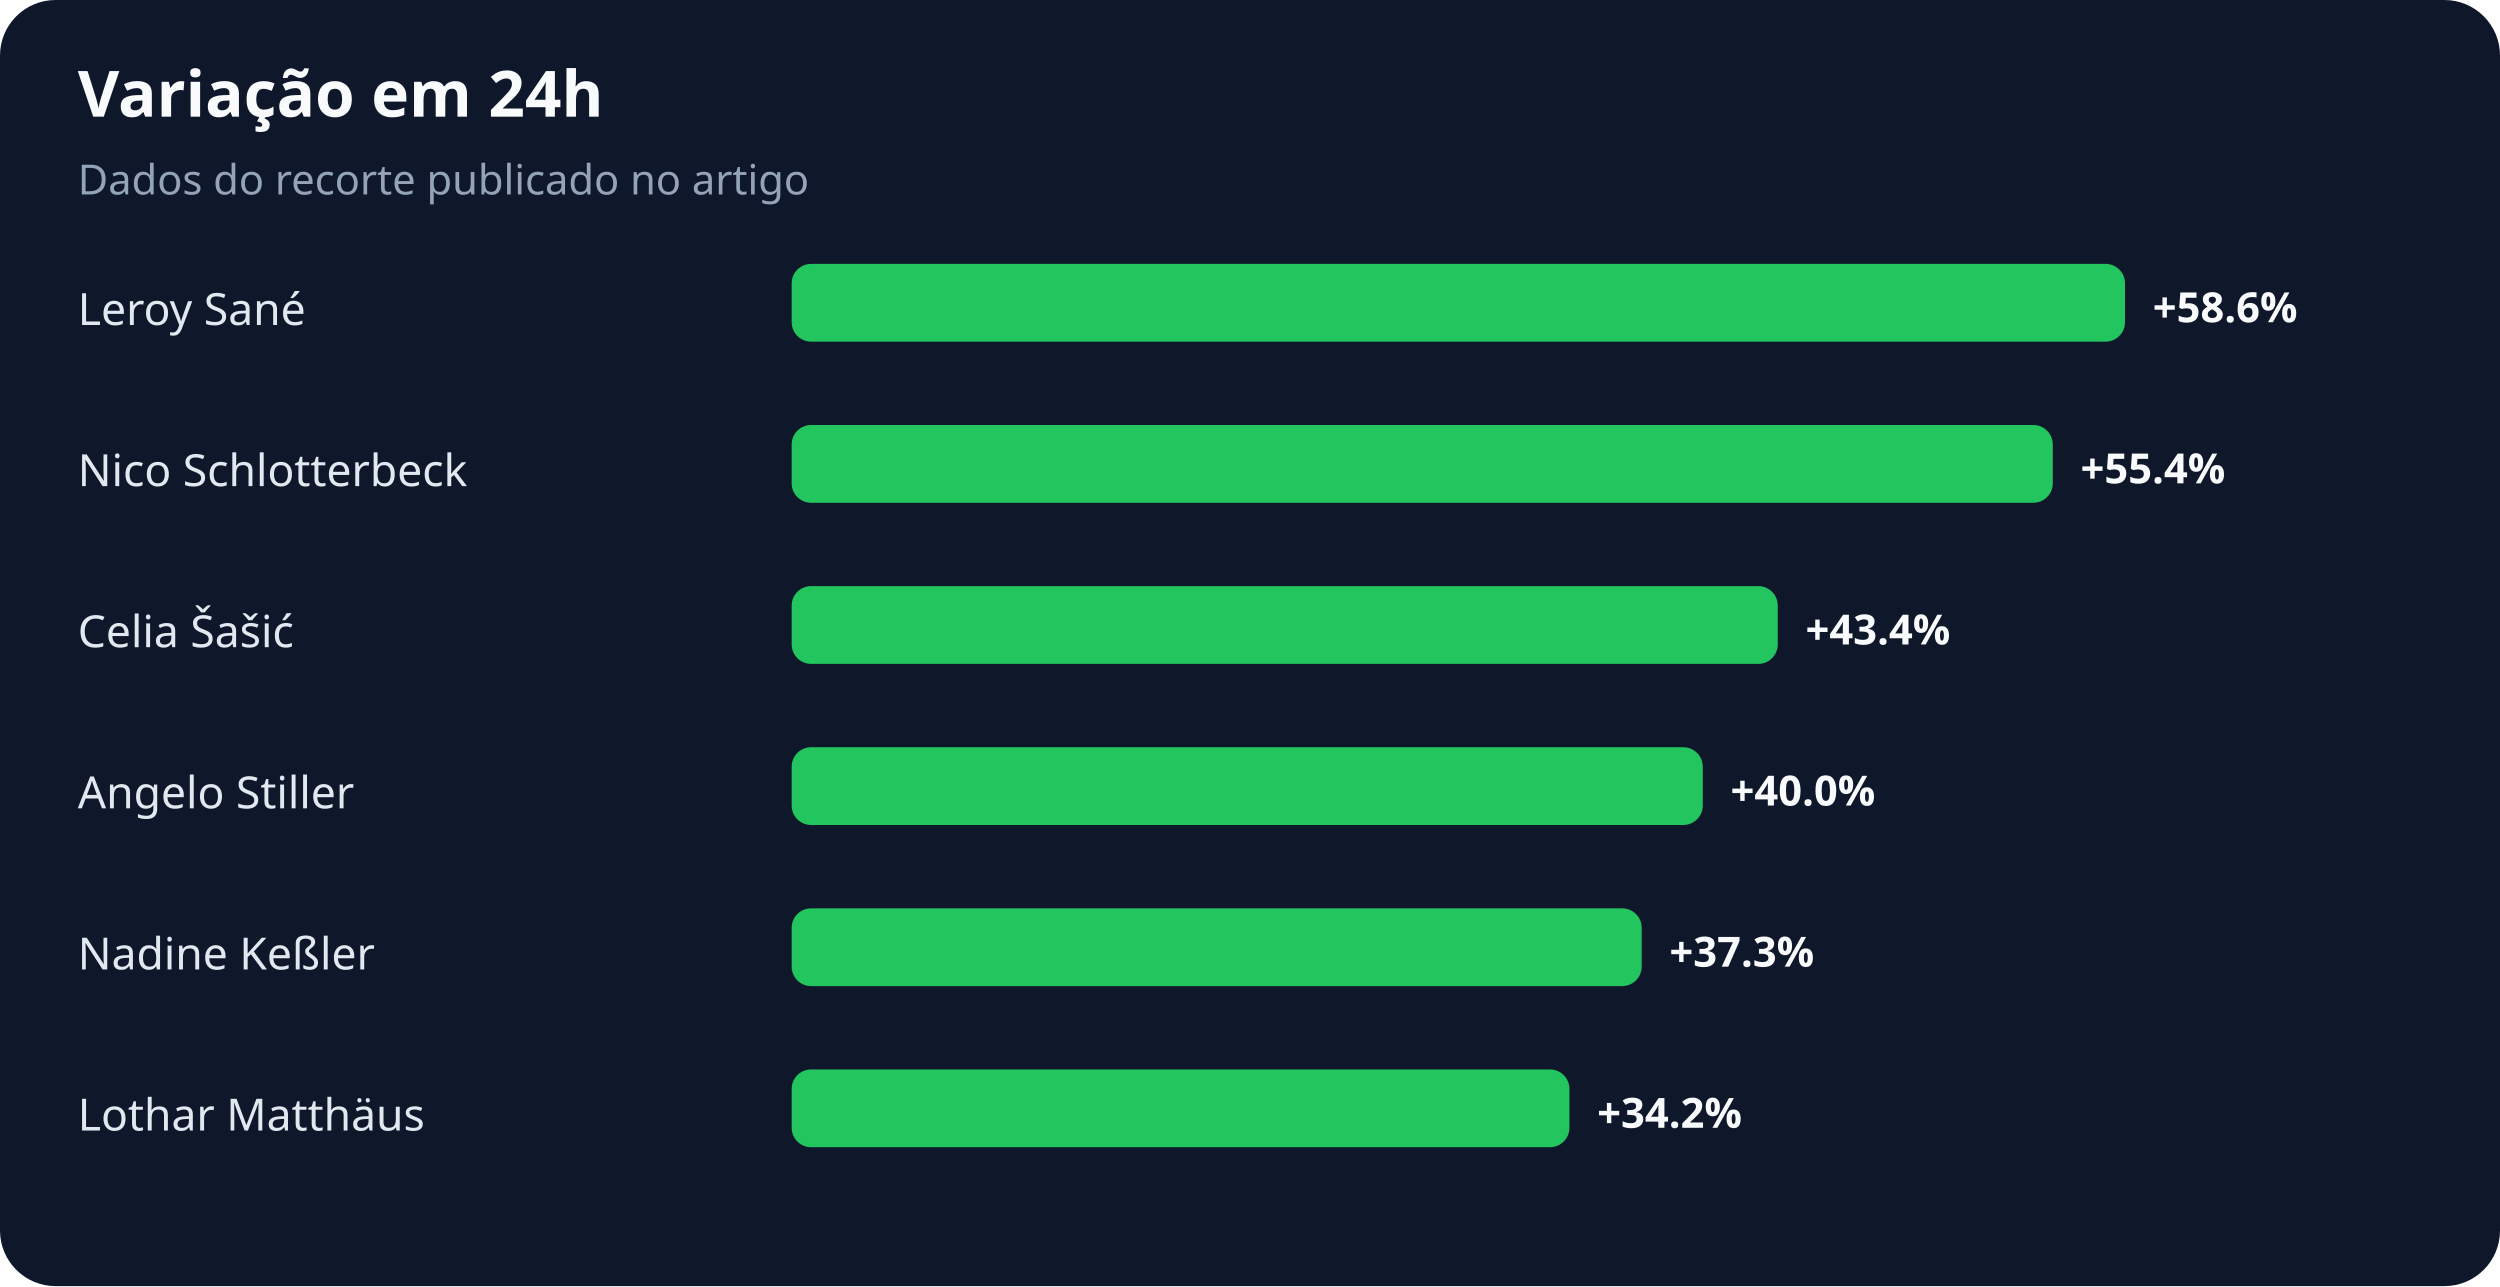
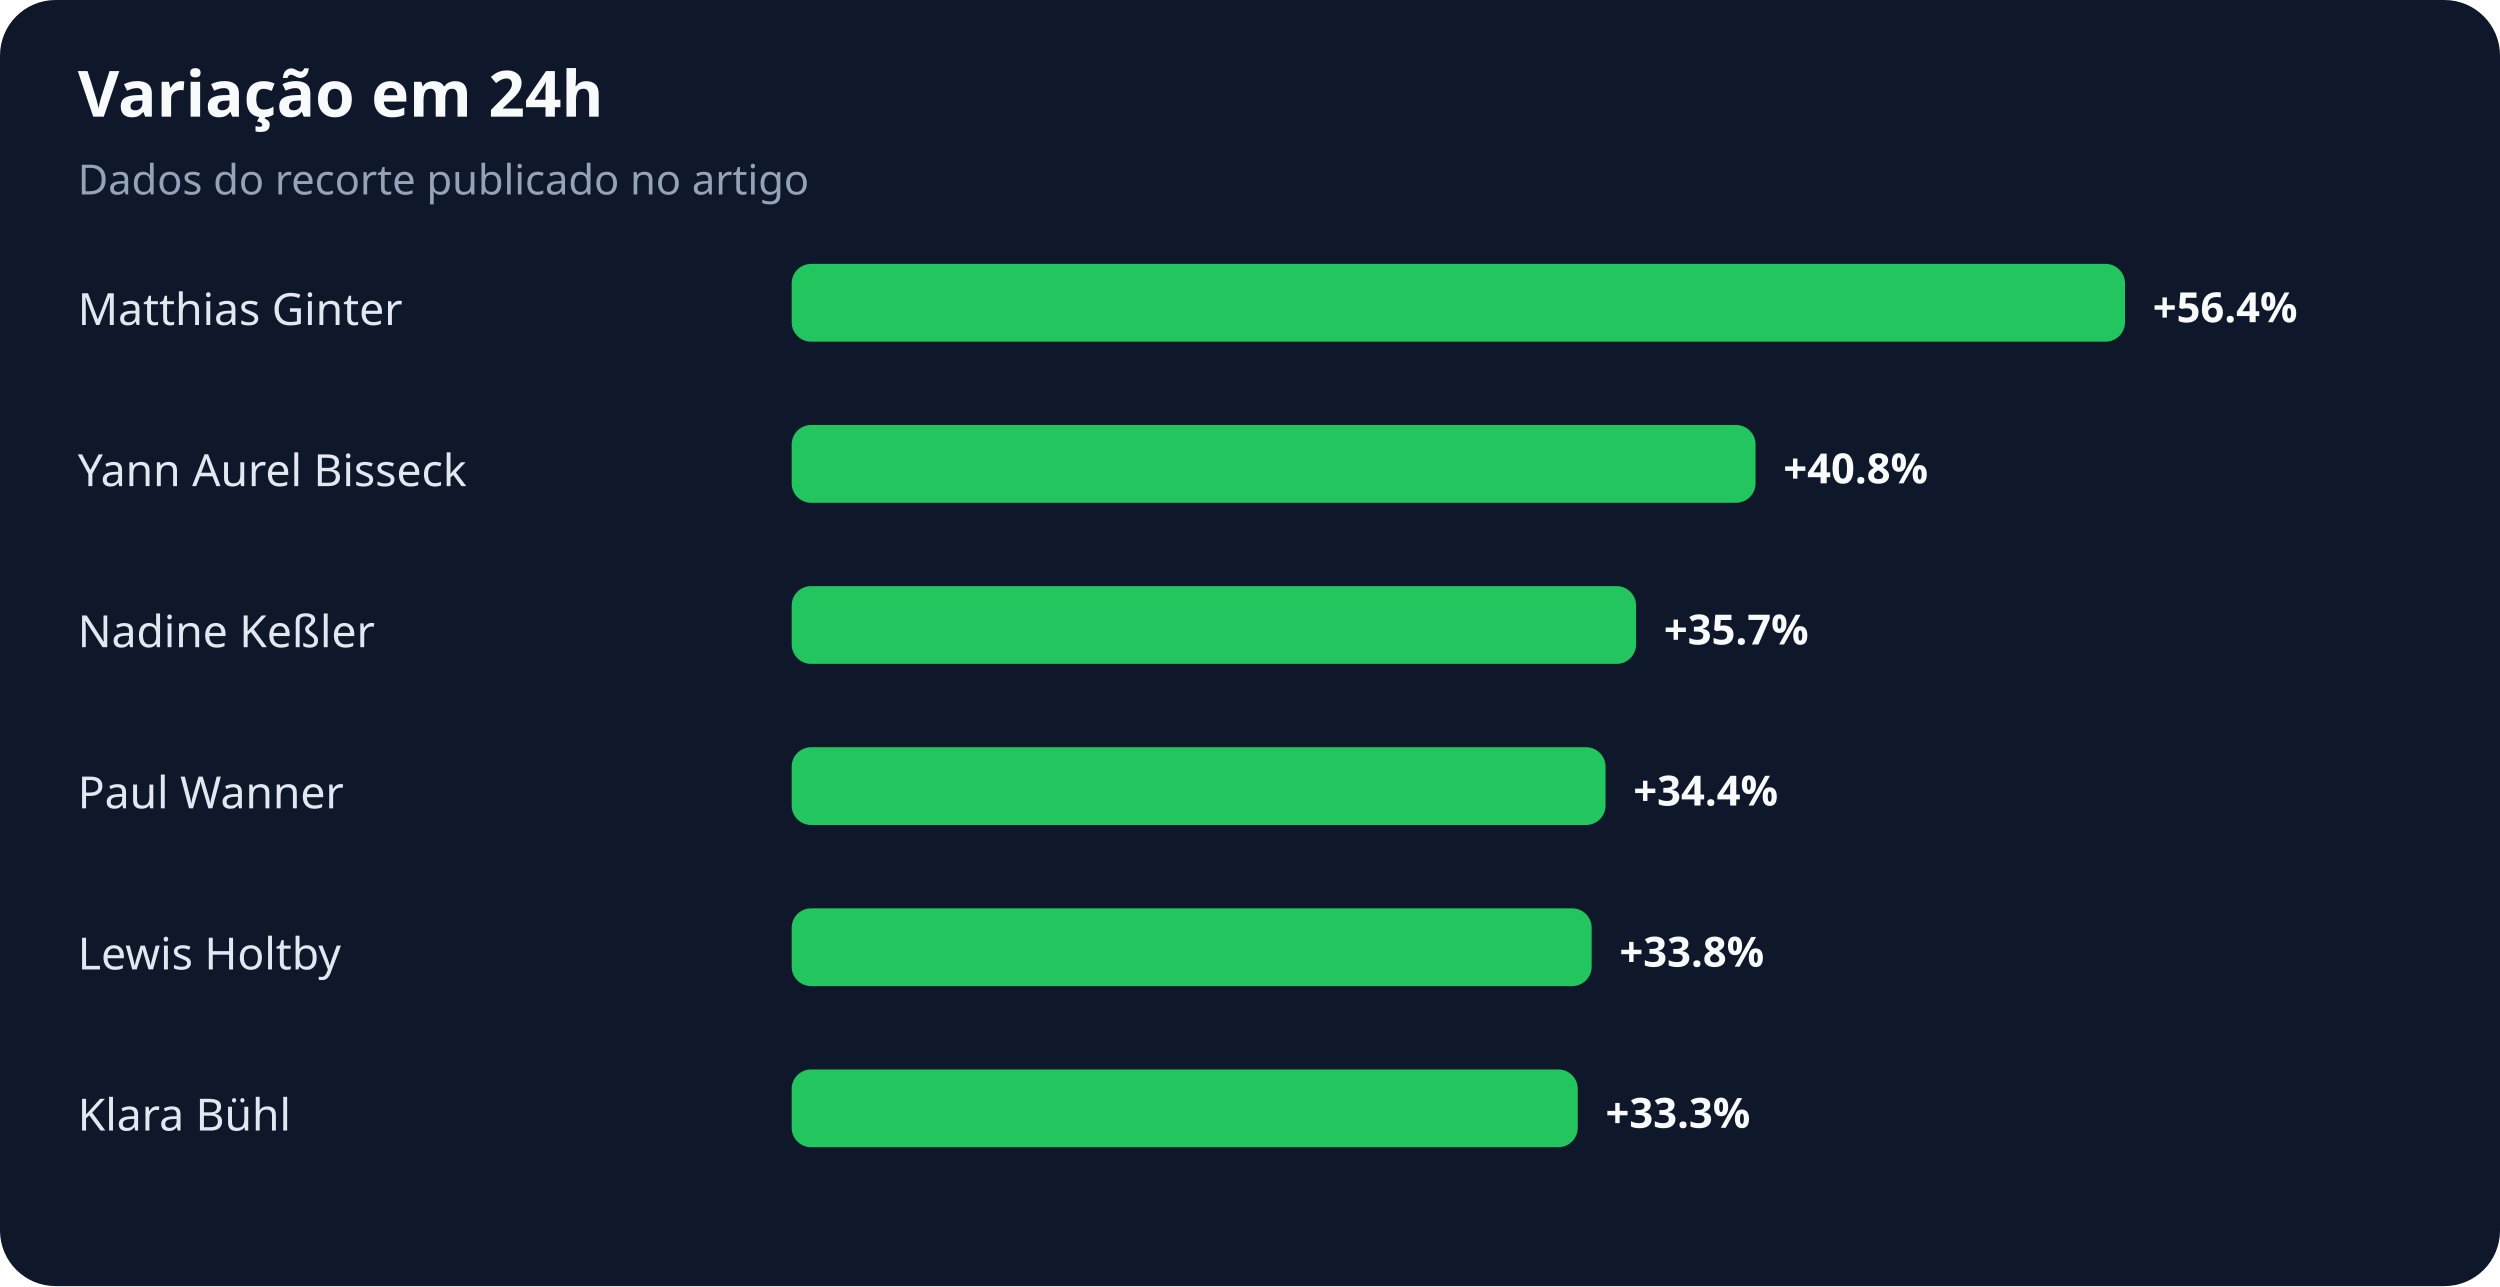
<svg xmlns="http://www.w3.org/2000/svg" width="900" height="463" viewBox="0 0 900 463" role="img" aria-labelledby="title desc">
  <rect width="100%" height="100%" rx="20" fill="#0f172a" />
  <text x="28" y="42" fill="#f8fafc" font-family="system-ui,sans-serif" font-size="23" font-weight="700">Variação em 24h</text>
  <text x="28" y="70" fill="#94a3b8" font-family="system-ui,sans-serif" font-size="15">Dados do recorte publicado no artigo</text>
-   <text x="28" y="117" fill="#e2e8f0" font-family="system-ui,sans-serif" font-size="16">Leroy Sané</text>
+   <text x="28" y="117" fill="#e2e8f0" font-family="system-ui,sans-serif" font-size="16">Matthias Ginter</text>
  <rect x="285" y="95" width="480" height="28" rx="7" fill="#22c55e" />
-   <text x="775" y="116" fill="#f8fafc" font-family="system-ui,sans-serif" font-size="15" font-weight="700">+58.6%</text>
-   <text x="28" y="175" fill="#e2e8f0" font-family="system-ui,sans-serif" font-size="16">Nico Schlotterbeck</text>
-   <rect x="285" y="153" width="454" height="28" rx="7" fill="#22c55e" />
-   <text x="749" y="174" fill="#f8fafc" font-family="system-ui,sans-serif" font-size="15" font-weight="700">+55.4%</text>
-   <text x="28" y="233" fill="#e2e8f0" font-family="system-ui,sans-serif" font-size="16">Celia Šašić</text>
-   <rect x="285" y="211" width="355" height="28" rx="7" fill="#22c55e" />
-   <text x="650" y="232" fill="#f8fafc" font-family="system-ui,sans-serif" font-size="15" font-weight="700">+43.4%</text>
-   <text x="28" y="291" fill="#e2e8f0" font-family="system-ui,sans-serif" font-size="16">Angelo Stiller</text>
-   <rect x="285" y="269" width="328" height="28" rx="7" fill="#22c55e" />
-   <text x="623" y="290" fill="#f8fafc" font-family="system-ui,sans-serif" font-size="15" font-weight="700">+40.0%</text>
-   <text x="28" y="349" fill="#e2e8f0" font-family="system-ui,sans-serif" font-size="16">Nadine Keßler</text>
-   <rect x="285" y="327" width="306" height="28" rx="7" fill="#22c55e" />
-   <text x="601" y="348" fill="#f8fafc" font-family="system-ui,sans-serif" font-size="15" font-weight="700">+37.3%</text>
-   <text x="28" y="407" fill="#e2e8f0" font-family="system-ui,sans-serif" font-size="16">Lothar Matthäus</text>
-   <rect x="285" y="385" width="280" height="28" rx="7" fill="#22c55e" />
-   <text x="575" y="406" fill="#f8fafc" font-family="system-ui,sans-serif" font-size="15" font-weight="700">+34.2%</text>
+   <text x="775" y="116" fill="#f8fafc" font-family="system-ui,sans-serif" font-size="15" font-weight="700">+56.4%</text>
+   <text x="28" y="175" fill="#e2e8f0" font-family="system-ui,sans-serif" font-size="16">Yann Aurel Bisseck</text>
+   <rect x="285" y="153" width="347" height="28" rx="7" fill="#22c55e" />
+   <text x="642" y="174" fill="#f8fafc" font-family="system-ui,sans-serif" font-size="15" font-weight="700">+40.8%</text>
+   <text x="28" y="233" fill="#e2e8f0" font-family="system-ui,sans-serif" font-size="16">Nadine Keßler</text>
+   <rect x="285" y="211" width="304" height="28" rx="7" fill="#22c55e" />
+   <text x="599" y="232" fill="#f8fafc" font-family="system-ui,sans-serif" font-size="15" font-weight="700">+35.7%</text>
+   <text x="28" y="291" fill="#e2e8f0" font-family="system-ui,sans-serif" font-size="16">Paul Wanner</text>
+   <rect x="285" y="269" width="293" height="28" rx="7" fill="#22c55e" />
+   <text x="588" y="290" fill="#f8fafc" font-family="system-ui,sans-serif" font-size="15" font-weight="700">+34.4%</text>
+   <text x="28" y="349" fill="#e2e8f0" font-family="system-ui,sans-serif" font-size="16">Lewis Holtby</text>
+   <rect x="285" y="327" width="288" height="28" rx="7" fill="#22c55e" />
+   <text x="583" y="348" fill="#f8fafc" font-family="system-ui,sans-serif" font-size="15" font-weight="700">+33.8%</text>
+   <text x="28" y="407" fill="#e2e8f0" font-family="system-ui,sans-serif" font-size="16">Klara Bühl</text>
+   <rect x="285" y="385" width="283" height="28" rx="7" fill="#22c55e" />
+   <text x="578" y="406" fill="#f8fafc" font-family="system-ui,sans-serif" font-size="15" font-weight="700">+33.3%</text>
</svg>
